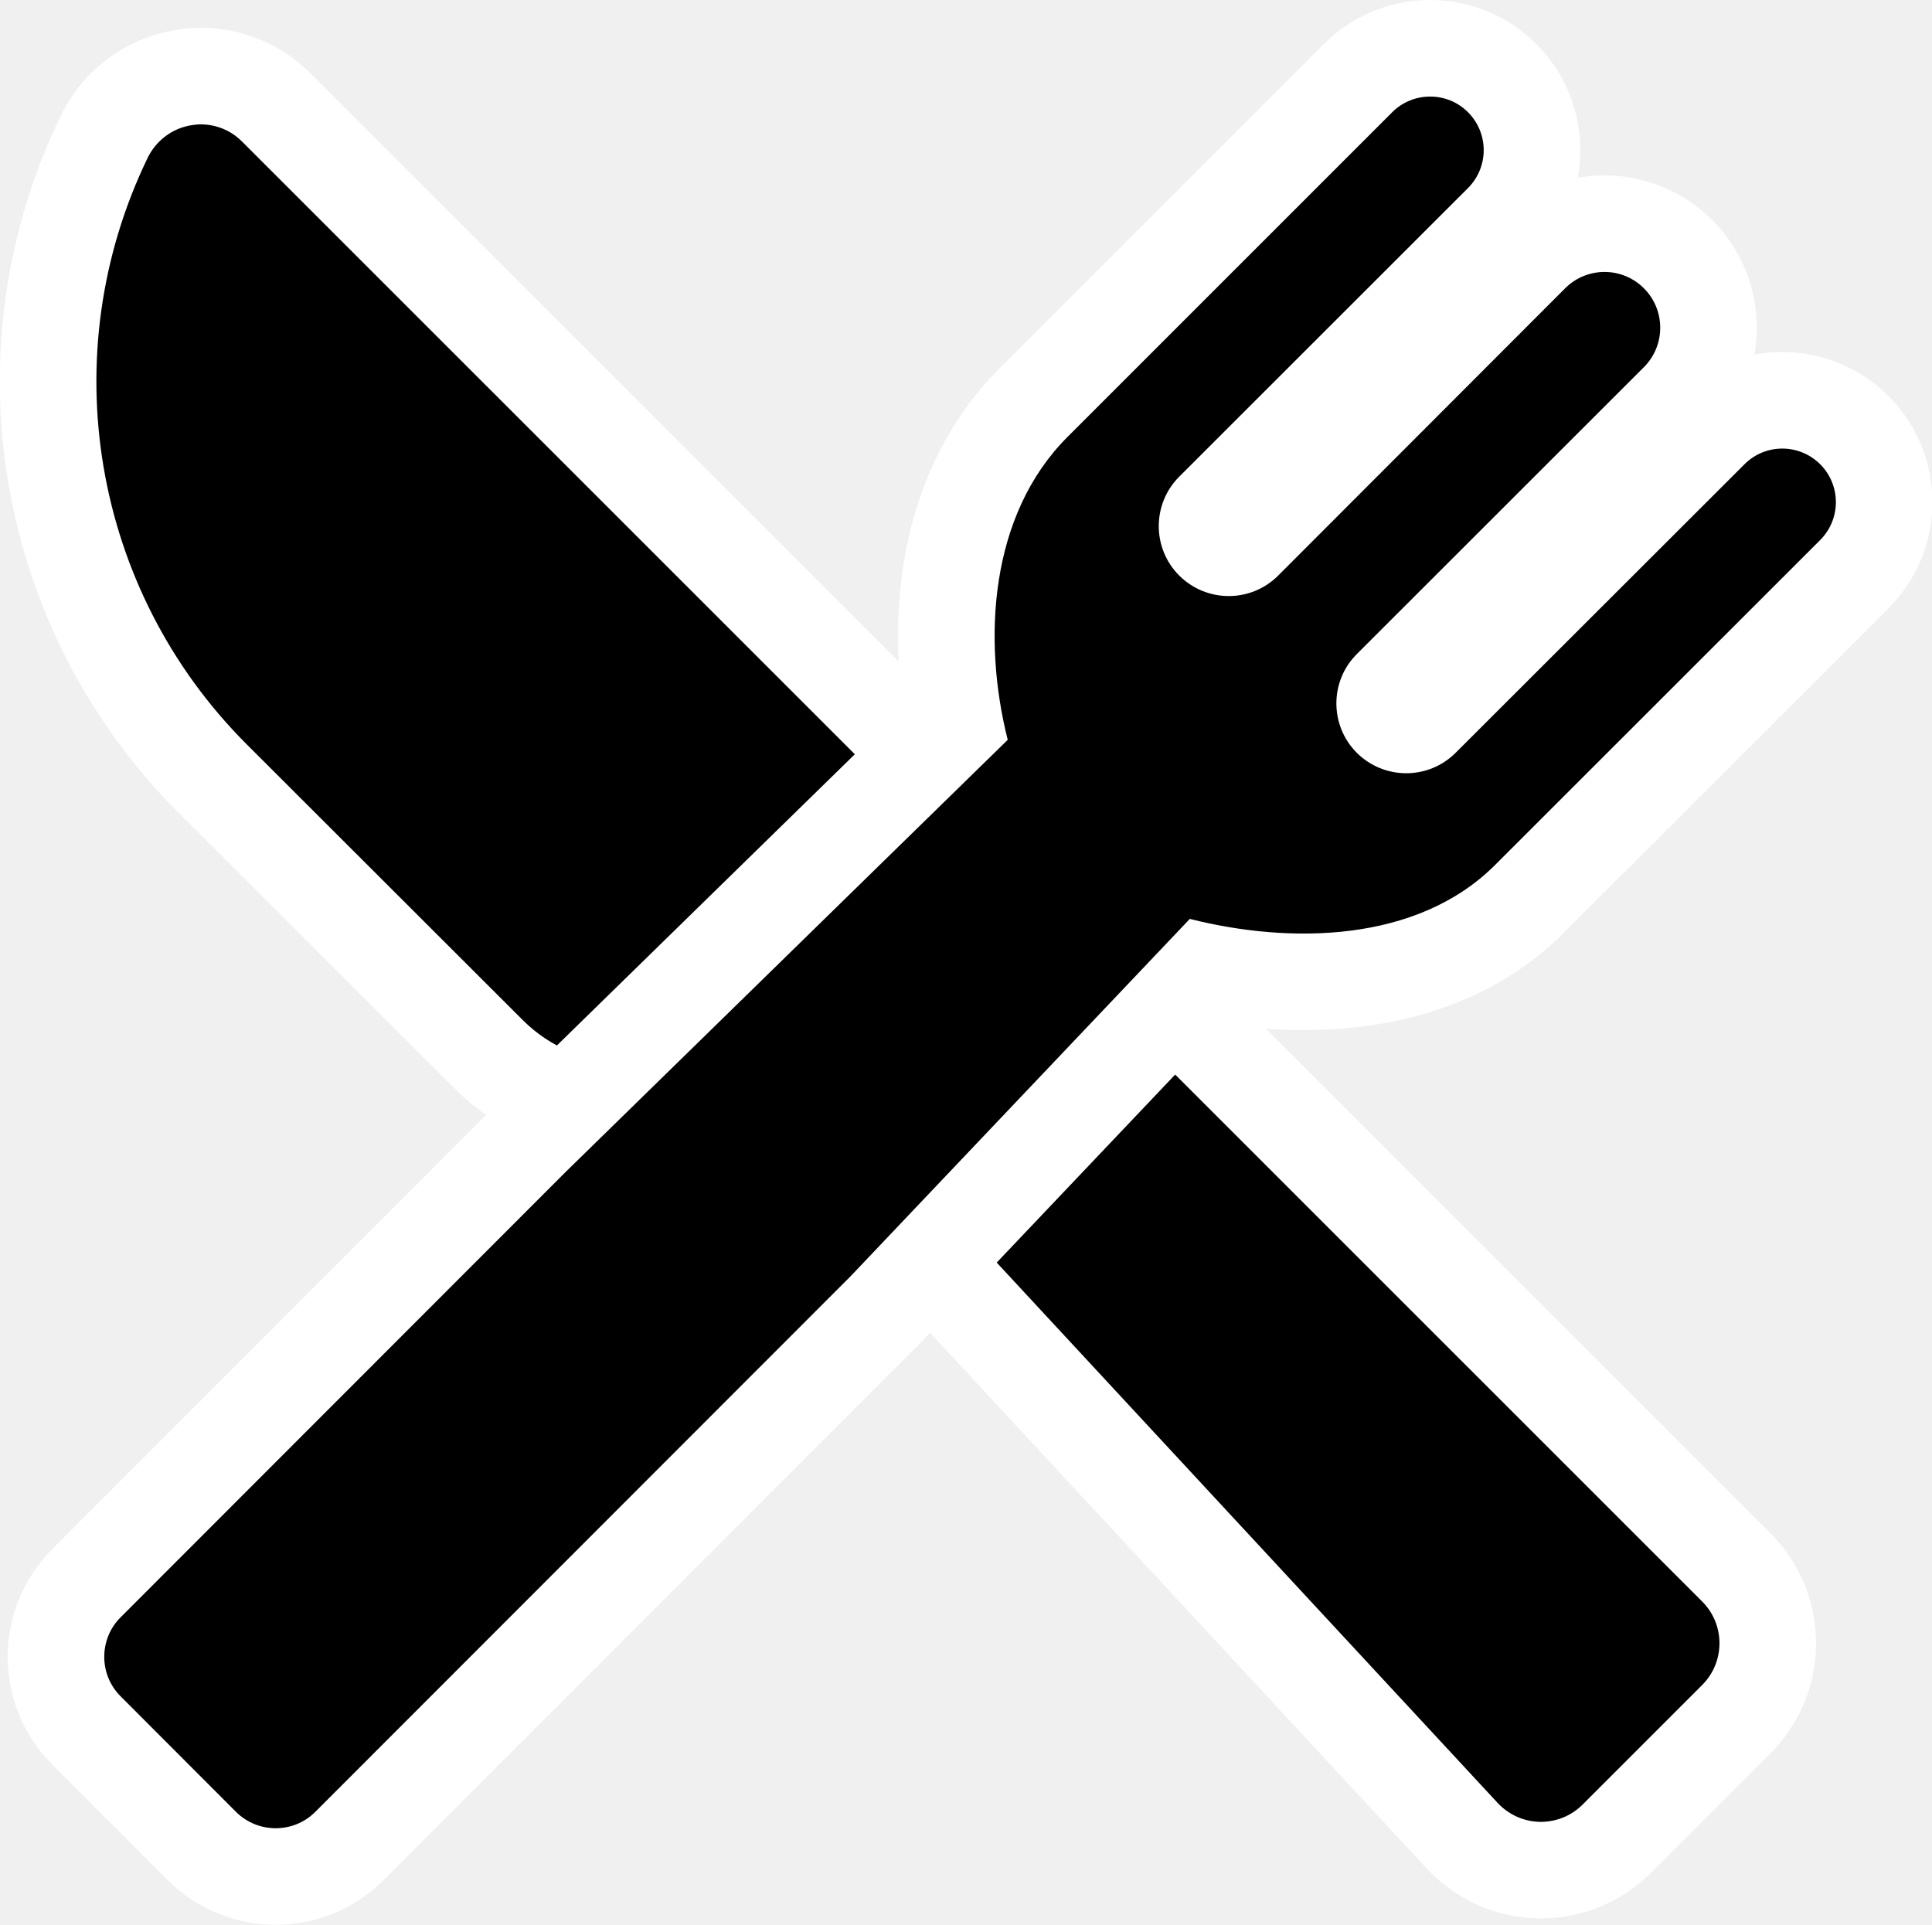
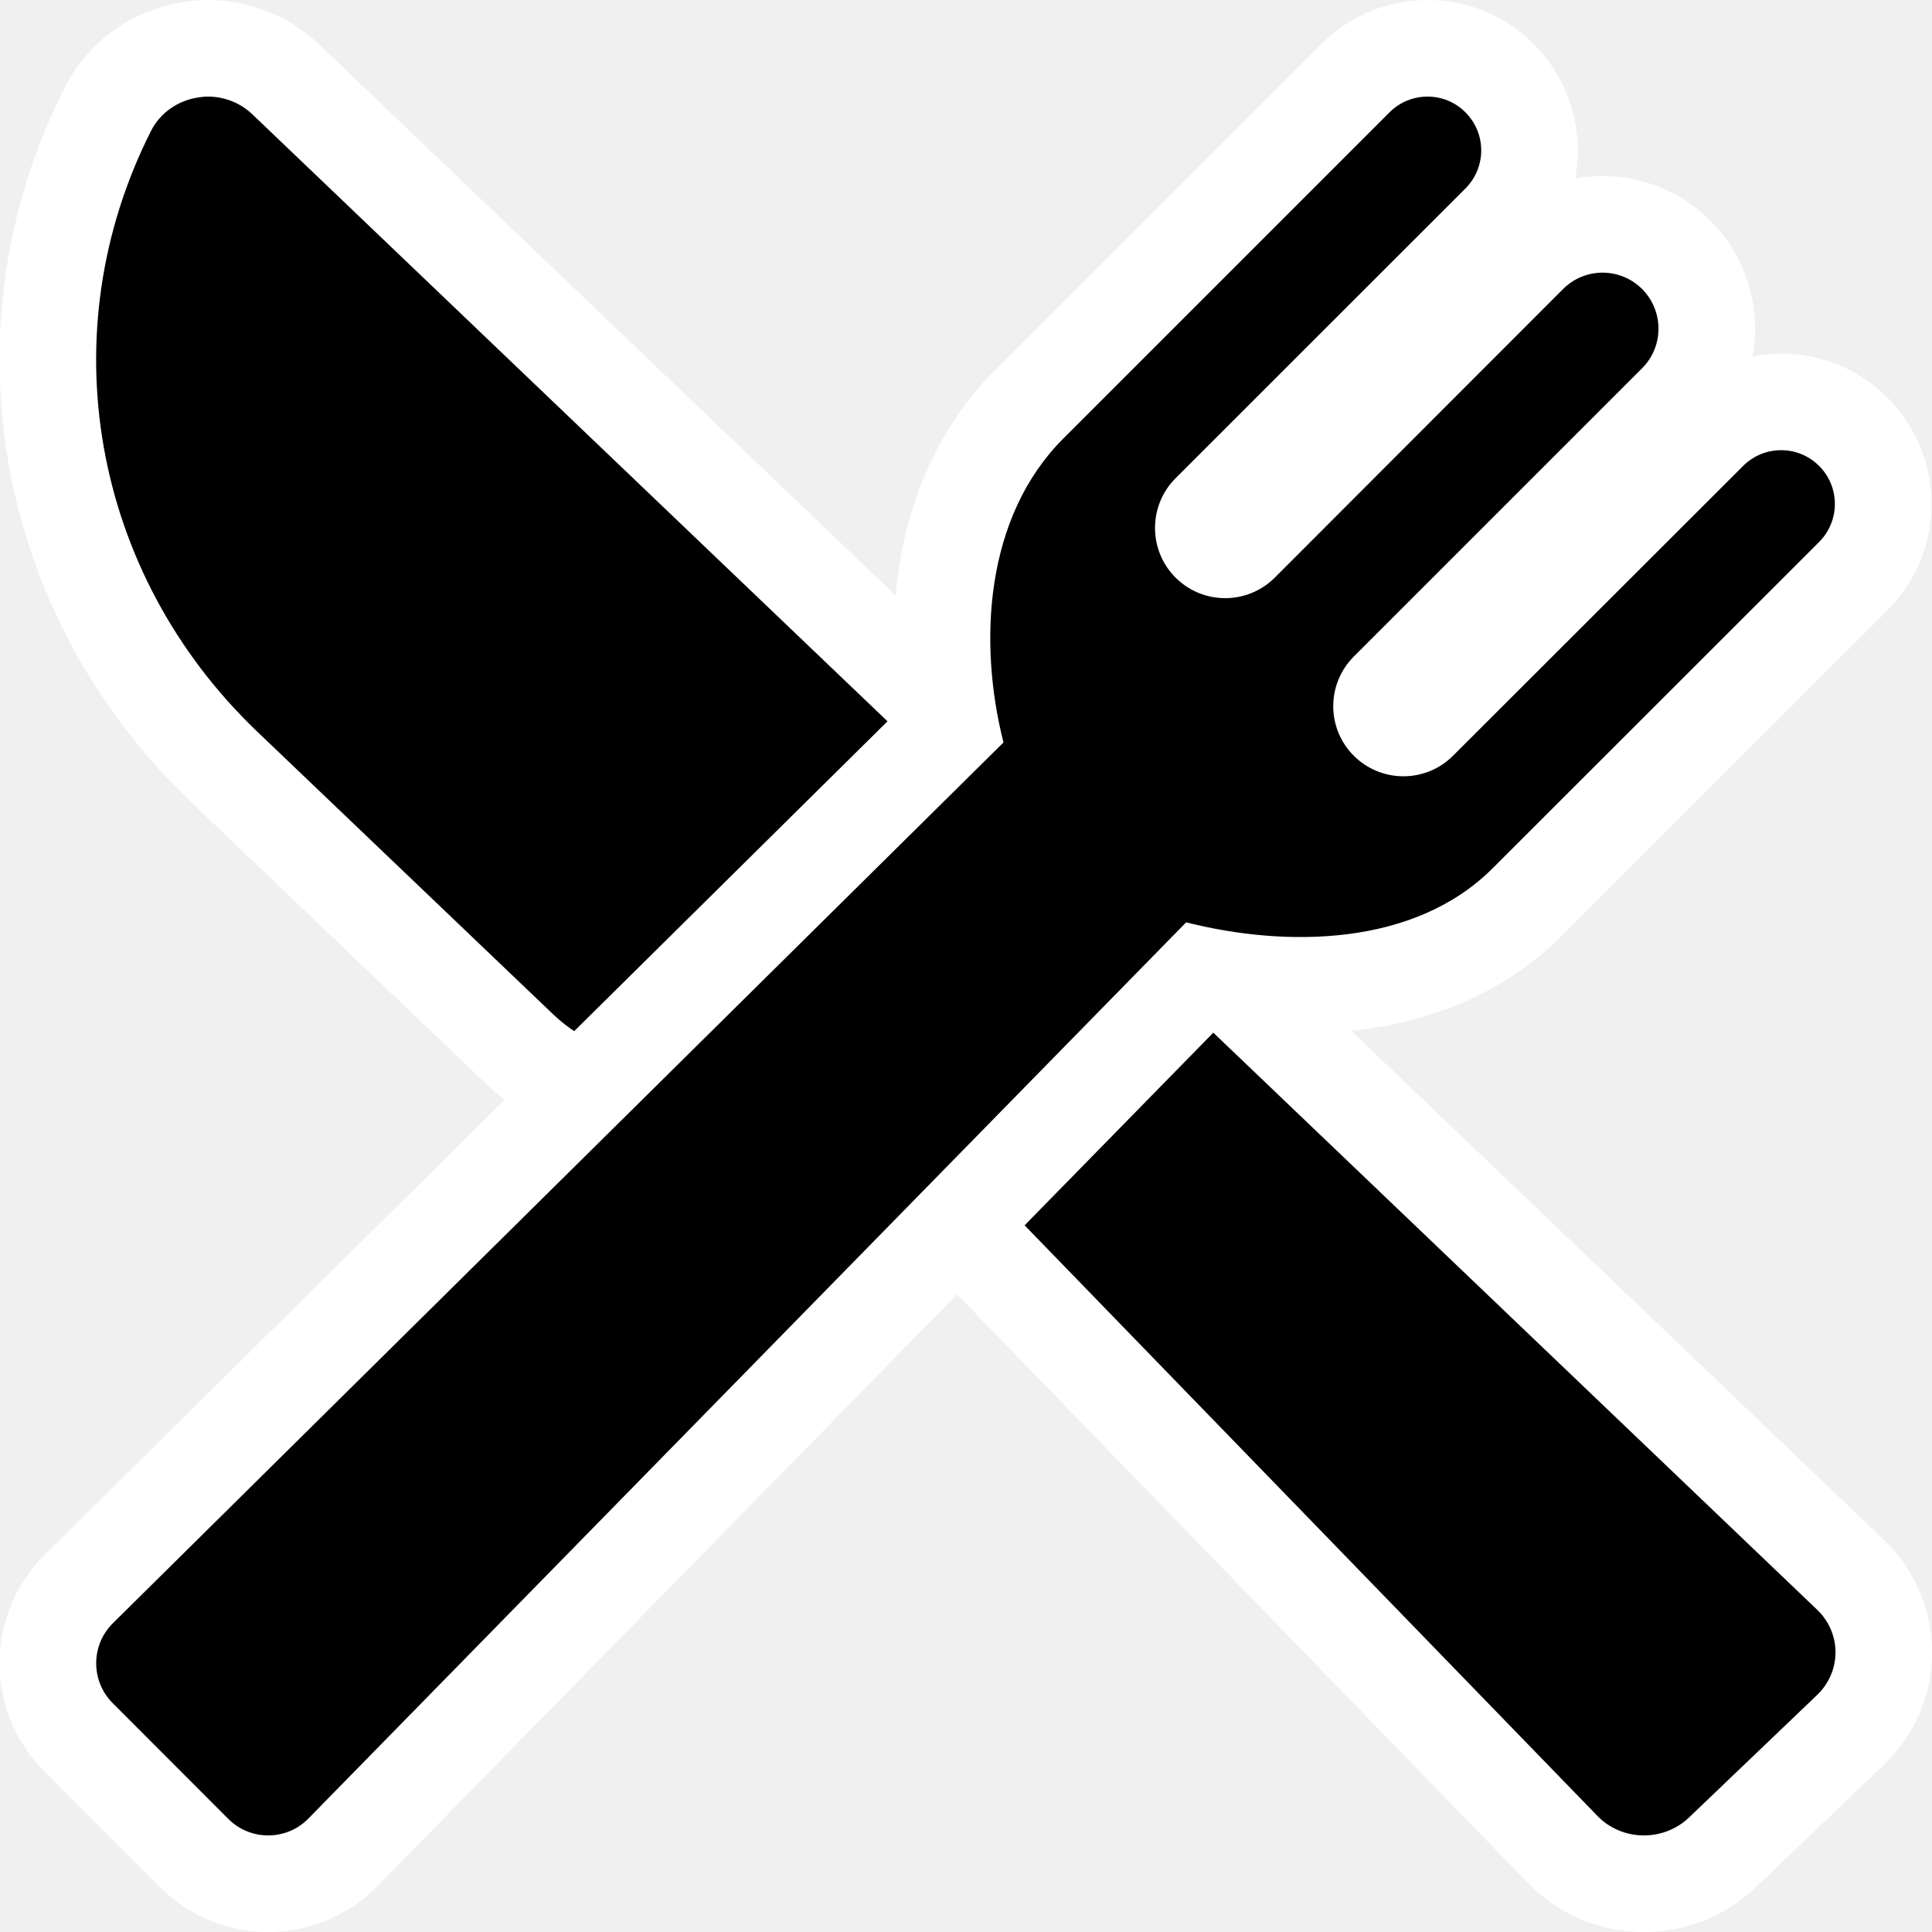
- <svg xmlns="http://www.w3.org/2000/svg" height="19.922" width="20" viewBox="0 0 12.245 12.197" xml:space="preserve">
-   <path style="stroke:#fff;stroke-width:1.224;stroke-linejoin:miter;stroke-dasharray:none;stroke-opacity:1;paint-order:markers stroke fill" d="m 0.662,1.28 c -0.021,0 -0.042,0.003 -0.062,0.006 -0.119,0.02 -0.221,0.097 -0.274,0.206 -0.603,1.246 -0.352,2.738 0.627,3.717 L 2.704,6.958 c 0.173,0.173 0.407,0.269 0.65,0.269 0.026,0 0.052,-0.001 0.078,-0.004 l 1.017,-0.086 4.433,4.782 c 0.069,0.074 0.165,0.118 0.267,0.12 h 0.007 c 0.099,0 0.194,-0.039 0.264,-0.109 L 10.179,11.171 c 0.07,-0.07 0.109,-0.165 0.109,-0.264 0,-0.099 -0.039,-0.194 -0.109,-0.264 L 0.925,1.39 C 0.855,1.319 0.76,1.28 0.662,1.28 Z" transform="translate(.61 -.492)" />
-   <path style="stroke:#fff;stroke-width:1.224;stroke-linejoin:miter;stroke-dasharray:none;stroke-opacity:1;paint-order:markers stroke fill" d="m 8.454,1.104 c -0.087,0 -0.174,0.033 -0.24,0.099 L 6.155,3.262 C 5.66,3.758 5.617,4.548 5.777,5.181 L 2.978,7.917 0.155,10.742 c -0.139,0.138 -0.139,0.364 0,0.502 l 0.731,0.732 c 0.139,0.138 0.364,0.138 0.502,0 L 4.781,8.581 6.931,6.316 C 7.563,6.476 8.371,6.469 8.866,5.974 L 10.926,3.915 c 0.133,-0.133 0.133,-0.348 0,-0.481 -0.133,-0.132 -0.347,-0.132 -0.479,0 l -1.831,1.829 c -0.173,0.173 -0.453,0.173 -0.627,0 -0.172,-0.173 -0.172,-0.453 0,-0.625 L 9.809,2.819 c 0.138,-0.138 0.138,-0.362 0,-0.5 -0.138,-0.138 -0.361,-0.138 -0.499,0 L 7.491,4.14 c -0.173,0.173 -0.453,0.173 -0.627,0 -0.173,-0.173 -0.173,-0.454 0,-0.627 L 8.694,1.684 c 0.133,-0.133 0.133,-0.348 0,-0.481 -0.066,-0.066 -0.152,-0.099 -0.239,-0.099 z" transform="translate(.61 -.492)" />
+ <svg xmlns="http://www.w3.org/2000/svg" height="20" width="20" xml:space="preserve">
+   <path style="stroke:#fff;stroke-width:2;stroke-linejoin:miter;stroke-dasharray:none;stroke-opacity:1;paint-order:markers stroke fill" d="m 2.153,1 c -0.036,0 -0.073,0.004 -0.109,0.01 C 1.835,1.044 1.656,1.172 1.564,1.354 0.509,3.439 0.948,5.934 2.661,7.572 l 3.065,2.928 c 0.302,0.289 0.713,0.45 1.137,0.45 0.045,0 0.091,-0.002 0.136,-0.006 l 1.78,-0.144 7.759,8 c 0.12,0.124 0.289,0.197 0.467,0.2 h 0.013 c 0.174,0 0.339,-0.065 0.463,-0.182 l 1.329,-1.271 c 0.123,-0.117 0.191,-0.277 0.191,-0.442 0,-0.166 -0.068,-0.325 -0.191,-0.442 L 2.613,1.184 C 2.49,1.066 2.324,1 2.153,1 Z" />
+   <path style="stroke:#fff;stroke-width:2;stroke-linecap:butt;stroke-linejoin:miter;stroke-dasharray:none;stroke-opacity:1;paint-order:stroke markers fill" d="m 14.778,1 c -0.143,0 -0.285,0.054 -0.394,0.163 L 11.007,4.54 c -0.812,0.812 -0.882,2.109 -0.619,3.146 L 1.166,16.806 c -0.227,0.227 -0.227,0.597 0,0.824 l 1.198,1.2 c 0.227,0.227 0.597,0.227 0.824,0 L 12.279,9.548 c 1.037,0.262 2.363,0.251 3.173,-0.56 l 3.379,-3.377 c 0.218,-0.218 0.218,-0.571 0,-0.788 -0.217,-0.217 -0.569,-0.217 -0.786,0 l -3.003,3 c -0.284,0.284 -0.744,0.284 -1.028,0 -0.283,-0.283 -0.283,-0.742 0,-1.026 l 2.985,-2.985 c 0.226,-0.226 0.226,-0.593 0,-0.82 -0.227,-0.226 -0.592,-0.226 -0.818,0 L 13.197,5.979 c -0.284,0.284 -0.744,0.284 -1.028,0 -0.283,-0.283 -0.283,-0.744 0,-1.028 l 3.001,-3 c 0.218,-0.218 0.218,-0.57 0,-0.788 C 15.062,1.054 14.921,1 14.778,1 Z" />
</svg>
